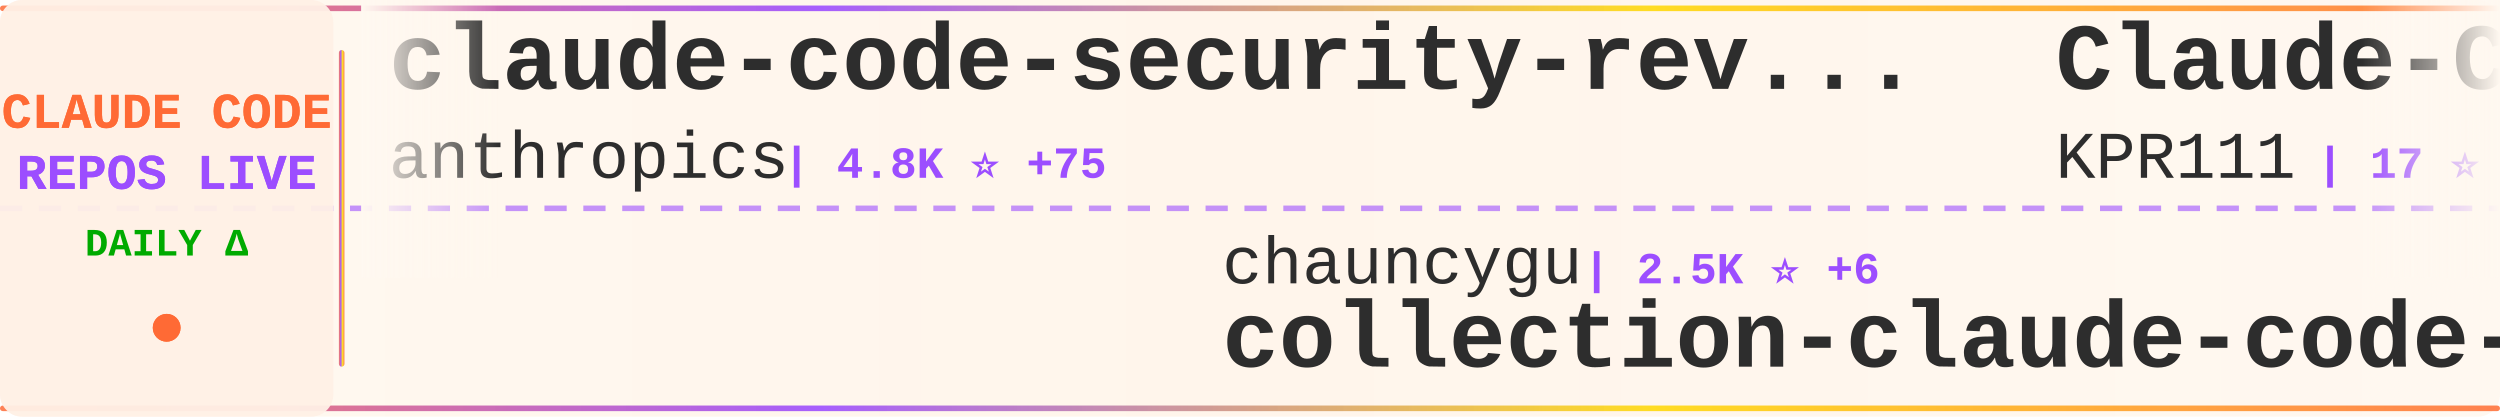
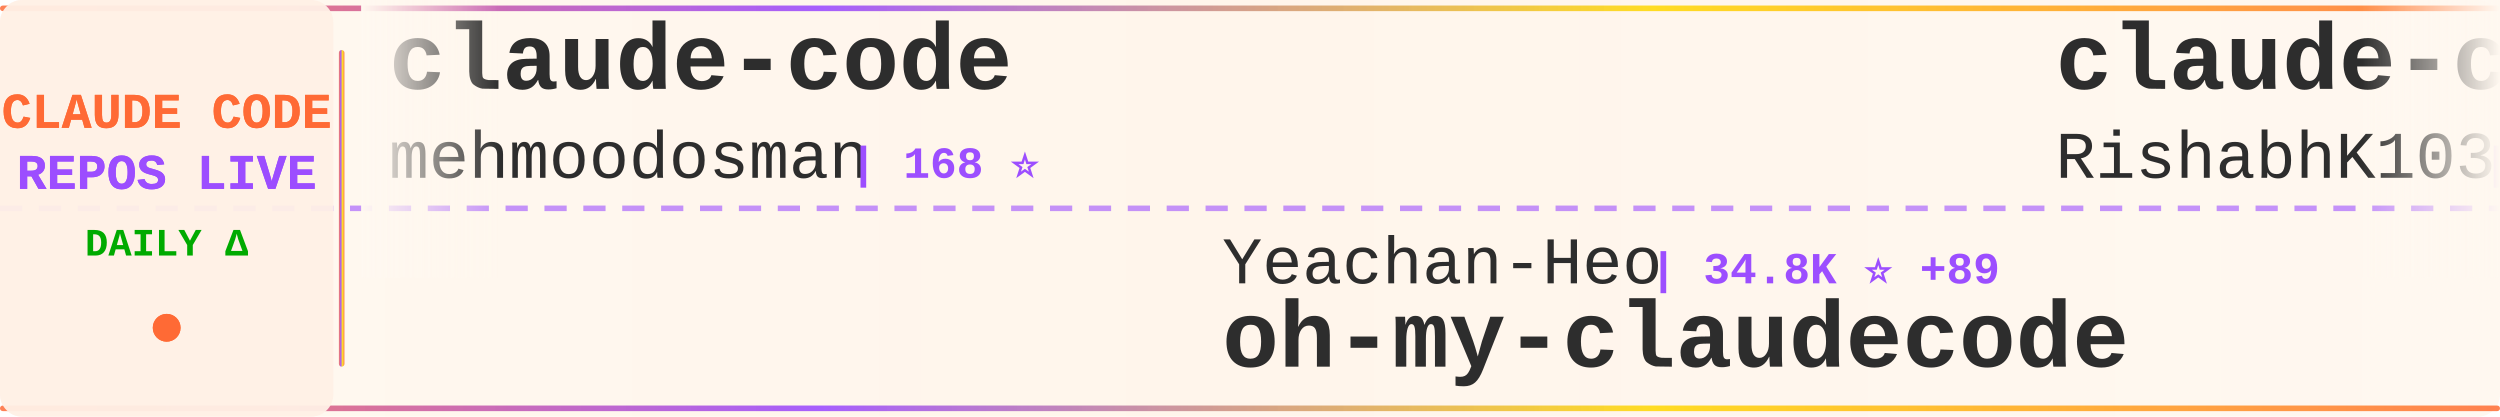
<svg xmlns="http://www.w3.org/2000/svg" width="900" height="150">
  <defs>
    <linearGradient id="tickerBg" x1="0%" y1="0%" x2="100%" y2="0%">
      <stop offset="0%" style="stop-color:#fff8f0;stop-opacity:0.98" />
      <stop offset="50%" style="stop-color:#fff5eb;stop-opacity:1" />
      <stop offset="100%" style="stop-color:#fff8f0;stop-opacity:0.98" />
    </linearGradient>
    <linearGradient id="borderGrad" x1="0%" y1="0%" x2="100%" y2="0%">
      <stop offset="0%" style="stop-color:#FF6B35;stop-opacity:0.85">
        <animate attributeName="stop-opacity" values="0.85;1;0.85" dur="2s" repeatCount="indefinite" />
      </stop>
      <stop offset="33%" style="stop-color:#9C4EFF;stop-opacity:0.9">
        <animate attributeName="stop-opacity" values="0.9;1;0.9" dur="2.2s" repeatCount="indefinite" />
      </stop>
      <stop offset="66%" style="stop-color:#FFD700;stop-opacity:0.85">
        <animate attributeName="stop-opacity" values="0.85;1;0.85" dur="1.8s" repeatCount="indefinite" />
      </stop>
      <stop offset="100%" style="stop-color:#FF6B35;stop-opacity:0.85">
        <animate attributeName="stop-opacity" values="0.85;1;0.85" dur="2s" repeatCount="indefinite" />
      </stop>
    </linearGradient>
    <filter id="textGlow">
      <feGaussianBlur stdDeviation="0.15" result="coloredBlur" />
      <feMerge>
        <feMergeNode in="coloredBlur" />
        <feMergeNode in="SourceGraphic" />
      </feMerge>
    </filter>
    <filter id="metricGlow">
      <feGaussianBlur stdDeviation="0.2" result="coloredBlur" />
      <feMerge>
        <feMergeNode in="coloredBlur" />
        <feMergeNode in="SourceGraphic" />
      </feMerge>
    </filter>
    <linearGradient id="leftFade" x1="0%" y1="0%" x2="100%" y2="0%">
      <stop offset="0%" style="stop-color:#fff8f0;stop-opacity:1" />
      <stop offset="100%" style="stop-color:#fff8f0;stop-opacity:0" />
    </linearGradient>
    <linearGradient id="rightFade" x1="0%" y1="0%" x2="100%" y2="0%">
      <stop offset="0%" style="stop-color:#fff8f0;stop-opacity:0" />
      <stop offset="100%" style="stop-color:#fff8f0;stop-opacity:1" />
    </linearGradient>
  </defs>
  <rect width="900" height="150" fill="url(#tickerBg)" rx="8" />
  <rect x="0" y="2" width="900" height="2" fill="url(#borderGrad)" rx="1" />
  <rect x="0" y="146" width="900" height="2" fill="url(#borderGrad)" rx="1" />
  <line x1="0" y1="75" x2="900" y2="75" stroke="#9C4EFF" stroke-width="2" stroke-dasharray="8 6" opacity="0.6" />
  <rect x="0" y="0" width="120" height="150" fill="#fff0e6" opacity="0.95" rx="8" />
  <text x="60" y="46" font-family="'Courier New', monospace" font-size="18" font-weight="bold" fill="#FF6B35" text-anchor="middle" filter="url(#textGlow)">
    CLAUDE CODE
  </text>
  <text x="60" y="68" font-family="'Courier New', monospace" font-size="18" font-weight="bold" fill="#9C4EFF" text-anchor="middle" filter="url(#textGlow)">
    REPOS LIVE
  </text>
  <text x="60" y="92" font-family="'Courier New', monospace" font-size="14" font-weight="bold" fill="#00aa00" text-anchor="middle">
    DAILY Δ
  </text>
  <circle cx="60" cy="118" r="5" fill="#FF6B35" filter="url(#metricGlow)">
    <animate attributeName="r" values="4;6;4" dur="1.5s" repeatCount="indefinite" />
    <animate attributeName="opacity" values="0.6;1;0.6" dur="1.5s" repeatCount="indefinite" />
  </circle>
  <rect x="122" y="18" width="2" height="114" fill="url(#borderGrad)" rx="1" />
  <clipPath id="tickerClip">
    <rect x="130" y="0" width="770" height="150" />
  </clipPath>
  <g clip-path="url(#tickerClip)">
    <g id="tickerItems">
      <animateTransform attributeName="transform" attributeType="XML" type="translate" from="0 0" to="-3000 0" dur="54s" repeatCount="indefinite" />
      <g transform="translate(0, 0)">
-         <text x="140" y="32" font-family="'Courier New', monospace" font-size="34" font-weight="bold" fill="#2d2d2d">claude-code-security-rev...</text>
-         <text x="140" y="64" font-family="'Courier New', monospace" font-size="24" font-weight="normal" fill="#2d2d2d" opacity="1.0">anthropics</text>
-         <text x="282" y="64" font-family="'Courier New', monospace" font-size="16" font-weight="bold" fill="#9C4EFF"> | 4.8K ⭐ +75</text>
+         <text x="140" y="32" font-family="'Courier New', monospace" font-size="34" font-weight="bold" fill="#2d2d2d">claude-code</text>
+         <text x="140" y="64" font-family="'Courier New', monospace" font-size="24" font-weight="normal" fill="#2d2d2d" opacity="1.0">mehmoodosman</text>
+         <text x="306" y="64" font-family="'Courier New', monospace" font-size="16" font-weight="bold" fill="#9C4EFF"> | 168 ⭐</text>
      </g>
      <g transform="translate(300, 0)">
-         <text x="140" y="102" font-family="'Courier New', monospace" font-size="24" font-weight="normal" fill="#2d2d2d" opacity="1.0">chauncygu</text>
-         <text x="270" y="102" font-family="'Courier New', monospace" font-size="16" font-weight="bold" fill="#9C4EFF"> | 2.5K ⭐ +6</text>
-         <text x="140" y="132" font-family="'Courier New', monospace" font-size="34" font-weight="bold" fill="#2d2d2d">collection-claude-code-s...</text>
+         <text x="140" y="102" font-family="'Courier New', monospace" font-size="24" font-weight="normal" fill="#2d2d2d" opacity="1.0">Yeachan-Heo</text>
+         <text x="294" y="102" font-family="'Courier New', monospace" font-size="16" font-weight="bold" fill="#9C4EFF"> | 34.8K ⭐ +89</text>
+         <text x="140" y="132" font-family="'Courier New', monospace" font-size="34" font-weight="bold" fill="#2d2d2d">oh-my-claudecode</text>
      </g>
      <g transform="translate(600, 0)">
-         <text x="140" y="32" font-family="'Courier New', monospace" font-size="34" font-weight="bold" fill="#2d2d2d">Claude-Code</text>
-         <text x="140" y="64" font-family="'Courier New', monospace" font-size="24" font-weight="normal" fill="#2d2d2d" opacity="1.0">KPR111</text>
-         <text x="234" y="64" font-family="'Courier New', monospace" font-size="16" font-weight="bold" fill="#9C4EFF"> | 17 ⭐</text>
+         <text x="140" y="32" font-family="'Courier New', monospace" font-size="34" font-weight="bold" fill="#2d2d2d">claude-code</text>
+         <text x="140" y="64" font-family="'Courier New', monospace" font-size="24" font-weight="normal" fill="#2d2d2d" opacity="1.0">RishabhK103</text>
+         <text x="294" y="64" font-family="'Courier New', monospace" font-size="16" font-weight="bold" fill="#9C4EFF"> | 83 ⭐</text>
      </g>
      <g transform="translate(900, 0)">
-         <text x="140" y="102" font-family="'Courier New', monospace" font-size="24" font-weight="normal" fill="#2d2d2d" opacity="1.0">1rgs</text>
-         <text x="210" y="102" font-family="'Courier New', monospace" font-size="16" font-weight="bold" fill="#9C4EFF"> | 3.6K ⭐ +4</text>
-         <text x="140" y="132" font-family="'Courier New', monospace" font-size="34" font-weight="bold" fill="#2d2d2d">claude-code-proxy</text>
+         <text x="140" y="102" font-family="'Courier New', monospace" font-size="24" font-weight="normal" fill="#2d2d2d" opacity="1.0">ding113</text>
+         <text x="246" y="102" font-family="'Courier New', monospace" font-size="16" font-weight="bold" fill="#9C4EFF"> | 2.9K ⭐ +10</text>
+         <text x="140" y="132" font-family="'Courier New', monospace" font-size="34" font-weight="bold" fill="#2d2d2d">claude-code-hub</text>
      </g>
      <g transform="translate(1200, 0)">
-         <text x="140" y="32" font-family="'Courier New', monospace" font-size="34" font-weight="bold" fill="#2d2d2d">Open-ClaudeCode</text>
-         <text x="140" y="64" font-family="'Courier New', monospace" font-size="24" font-weight="normal" fill="#2d2d2d" opacity="1.0">LING71671</text>
-         <text x="270" y="64" font-family="'Courier New', monospace" font-size="16" font-weight="bold" fill="#9C4EFF"> | 861 ⭐ +5</text>
+         <text x="140" y="32" font-family="'Courier New', monospace" font-size="34" font-weight="bold" fill="#2d2d2d">claude-code-source</text>
+         <text x="140" y="64" font-family="'Courier New', monospace" font-size="24" font-weight="normal" fill="#2d2d2d" opacity="1.0">AprilNEA</text>
+         <text x="258" y="64" font-family="'Courier New', monospace" font-size="16" font-weight="bold" fill="#9C4EFF"> | 384 ⭐</text>
      </g>
      <g transform="translate(1500, 0)">
-         <text x="140" y="102" font-family="'Courier New', monospace" font-size="24" font-weight="normal" fill="#2d2d2d" opacity="1.0">Hyper66666</text>
-         <text x="282" y="102" font-family="'Courier New', monospace" font-size="16" font-weight="bold" fill="#9C4EFF"> | 214 ⭐</text>
-         <text x="140" y="132" font-family="'Courier New', monospace" font-size="34" font-weight="bold" fill="#2d2d2d">claude-code-sourcemap</text>
+         <text x="140" y="102" font-family="'Courier New', monospace" font-size="24" font-weight="normal" fill="#2d2d2d" opacity="1.0">catlog22</text>
+         <text x="258" y="102" font-family="'Courier New', monospace" font-size="16" font-weight="bold" fill="#9C4EFF"> | 2.0K ⭐ +6</text>
+         <text x="140" y="132" font-family="'Courier New', monospace" font-size="34" font-weight="bold" fill="#2d2d2d">Claude-Code-Workflow</text>
      </g>
      <g transform="translate(1800, 0)">
-         <text x="140" y="32" font-family="'Courier New', monospace" font-size="34" font-weight="bold" fill="#2d2d2d">ECC</text>
-         <text x="140" y="64" font-family="'Courier New', monospace" font-size="24" font-weight="normal" fill="#2d2d2d" opacity="1.0">affaan-m</text>
-         <text x="258" y="64" font-family="'Courier New', monospace" font-size="16" font-weight="bold" fill="#9C4EFF"> | 191.0K ⭐ +1.8K</text>
+         <text x="140" y="32" font-family="'Courier New', monospace" font-size="34" font-weight="bold" fill="#2d2d2d">claude-code-hooks-master...</text>
+         <text x="140" y="64" font-family="'Courier New', monospace" font-size="24" font-weight="normal" fill="#2d2d2d" opacity="1.0">disler</text>
+         <text x="234" y="64" font-family="'Courier New', monospace" font-size="16" font-weight="bold" fill="#9C4EFF"> | 3.7K ⭐ +2</text>
      </g>
      <g transform="translate(2100, 0)">
-         <text x="140" y="102" font-family="'Courier New', monospace" font-size="24" font-weight="normal" fill="#2d2d2d" opacity="1.0">Onewon</text>
-         <text x="234" y="102" font-family="'Courier New', monospace" font-size="16" font-weight="bold" fill="#9C4EFF"> | 180 ⭐</text>
-         <text x="140" y="132" font-family="'Courier New', monospace" font-size="34" font-weight="bold" fill="#2d2d2d">claude-code</text>
+         <text x="140" y="102" font-family="'Courier New', monospace" font-size="24" font-weight="normal" fill="#2d2d2d" opacity="1.0">ChrisWiles</text>
+         <text x="282" y="102" font-family="'Courier New', monospace" font-size="16" font-weight="bold" fill="#9C4EFF"> | 5.9K ⭐ +3</text>
+         <text x="140" y="132" font-family="'Courier New', monospace" font-size="34" font-weight="bold" fill="#2d2d2d">claude-code-showcase</text>
      </g>
      <g transform="translate(2400, 0)">
-         <text x="140" y="32" font-family="'Courier New', monospace" font-size="34" font-weight="bold" fill="#2d2d2d">claude-code-workflows</text>
-         <text x="140" y="64" font-family="'Courier New', monospace" font-size="24" font-weight="normal" fill="#2d2d2d" opacity="1.0">OneRedOak</text>
-         <text x="270" y="64" font-family="'Courier New', monospace" font-size="16" font-weight="bold" fill="#9C4EFF"> | 3.8K ⭐</text>
+         <text x="140" y="32" font-family="'Courier New', monospace" font-size="34" font-weight="bold" fill="#2d2d2d">cc-switch</text>
+         <text x="140" y="64" font-family="'Courier New', monospace" font-size="24" font-weight="normal" fill="#2d2d2d" opacity="1.0">farion1231</text>
+         <text x="282" y="64" font-family="'Courier New', monospace" font-size="16" font-weight="bold" fill="#9C4EFF"> | 80.3K ⭐ +1.0K</text>
      </g>
      <g transform="translate(2700, 0)">
-         <text x="140" y="102" font-family="'Courier New', monospace" font-size="24" font-weight="normal" fill="#2d2d2d" opacity="1.0">anthropics</text>
-         <text x="282" y="102" font-family="'Courier New', monospace" font-size="16" font-weight="bold" fill="#9C4EFF"> | 848 ⭐ +3</text>
-         <text x="140" y="132" font-family="'Courier New', monospace" font-size="34" font-weight="bold" fill="#2d2d2d">claude-code-base-action</text>
+         <text x="140" y="102" font-family="'Courier New', monospace" font-size="24" font-weight="normal" fill="#2d2d2d" opacity="1.0">luyao618</text>
+         <text x="258" y="102" font-family="'Courier New', monospace" font-size="16" font-weight="bold" fill="#9C4EFF"> | 1.4K ⭐ +1</text>
+         <text x="140" y="132" font-family="'Courier New', monospace" font-size="34" font-weight="bold" fill="#2d2d2d">Claude-Code-Source-Study</text>
      </g>
      <g transform="translate(3000, 0)">
-         <text x="140" y="32" font-family="'Courier New', monospace" font-size="34" font-weight="bold" fill="#2d2d2d">claude-code-security-rev...</text>
-         <text x="140" y="64" font-family="'Courier New', monospace" font-size="24" font-weight="normal" fill="#2d2d2d" opacity="1.0">anthropics</text>
-         <text x="282" y="64" font-family="'Courier New', monospace" font-size="16" font-weight="bold" fill="#9C4EFF"> | 4.8K ⭐ +75</text>
+         <text x="140" y="32" font-family="'Courier New', monospace" font-size="34" font-weight="bold" fill="#2d2d2d">claude-code</text>
+         <text x="140" y="64" font-family="'Courier New', monospace" font-size="24" font-weight="normal" fill="#2d2d2d" opacity="1.0">mehmoodosman</text>
+         <text x="306" y="64" font-family="'Courier New', monospace" font-size="16" font-weight="bold" fill="#9C4EFF"> | 168 ⭐</text>
      </g>
      <g transform="translate(3300, 0)">
-         <text x="140" y="102" font-family="'Courier New', monospace" font-size="24" font-weight="normal" fill="#2d2d2d" opacity="1.0">chauncygu</text>
-         <text x="270" y="102" font-family="'Courier New', monospace" font-size="16" font-weight="bold" fill="#9C4EFF"> | 2.5K ⭐ +6</text>
-         <text x="140" y="132" font-family="'Courier New', monospace" font-size="34" font-weight="bold" fill="#2d2d2d">collection-claude-code-s...</text>
+         <text x="140" y="102" font-family="'Courier New', monospace" font-size="24" font-weight="normal" fill="#2d2d2d" opacity="1.0">Yeachan-Heo</text>
+         <text x="294" y="102" font-family="'Courier New', monospace" font-size="16" font-weight="bold" fill="#9C4EFF"> | 34.8K ⭐ +89</text>
+         <text x="140" y="132" font-family="'Courier New', monospace" font-size="34" font-weight="bold" fill="#2d2d2d">oh-my-claudecode</text>
      </g>
      <g transform="translate(3600, 0)">
-         <text x="140" y="32" font-family="'Courier New', monospace" font-size="34" font-weight="bold" fill="#2d2d2d">Claude-Code</text>
-         <text x="140" y="64" font-family="'Courier New', monospace" font-size="24" font-weight="normal" fill="#2d2d2d" opacity="1.0">KPR111</text>
-         <text x="234" y="64" font-family="'Courier New', monospace" font-size="16" font-weight="bold" fill="#9C4EFF"> | 17 ⭐</text>
+         <text x="140" y="32" font-family="'Courier New', monospace" font-size="34" font-weight="bold" fill="#2d2d2d">claude-code</text>
+         <text x="140" y="64" font-family="'Courier New', monospace" font-size="24" font-weight="normal" fill="#2d2d2d" opacity="1.0">RishabhK103</text>
+         <text x="294" y="64" font-family="'Courier New', monospace" font-size="16" font-weight="bold" fill="#9C4EFF"> | 83 ⭐</text>
      </g>
      <g transform="translate(3900, 0)">
-         <text x="140" y="102" font-family="'Courier New', monospace" font-size="24" font-weight="normal" fill="#2d2d2d" opacity="1.0">1rgs</text>
-         <text x="210" y="102" font-family="'Courier New', monospace" font-size="16" font-weight="bold" fill="#9C4EFF"> | 3.6K ⭐ +4</text>
-         <text x="140" y="132" font-family="'Courier New', monospace" font-size="34" font-weight="bold" fill="#2d2d2d">claude-code-proxy</text>
+         <text x="140" y="102" font-family="'Courier New', monospace" font-size="24" font-weight="normal" fill="#2d2d2d" opacity="1.0">ding113</text>
+         <text x="246" y="102" font-family="'Courier New', monospace" font-size="16" font-weight="bold" fill="#9C4EFF"> | 2.9K ⭐ +10</text>
+         <text x="140" y="132" font-family="'Courier New', monospace" font-size="34" font-weight="bold" fill="#2d2d2d">claude-code-hub</text>
      </g>
    </g>
  </g>
  <rect x="130" y="0" width="50" height="100" fill="url(#leftFade)" />
  <rect x="850" y="0" width="50" height="100" fill="url(#rightFade)" />
</svg>
